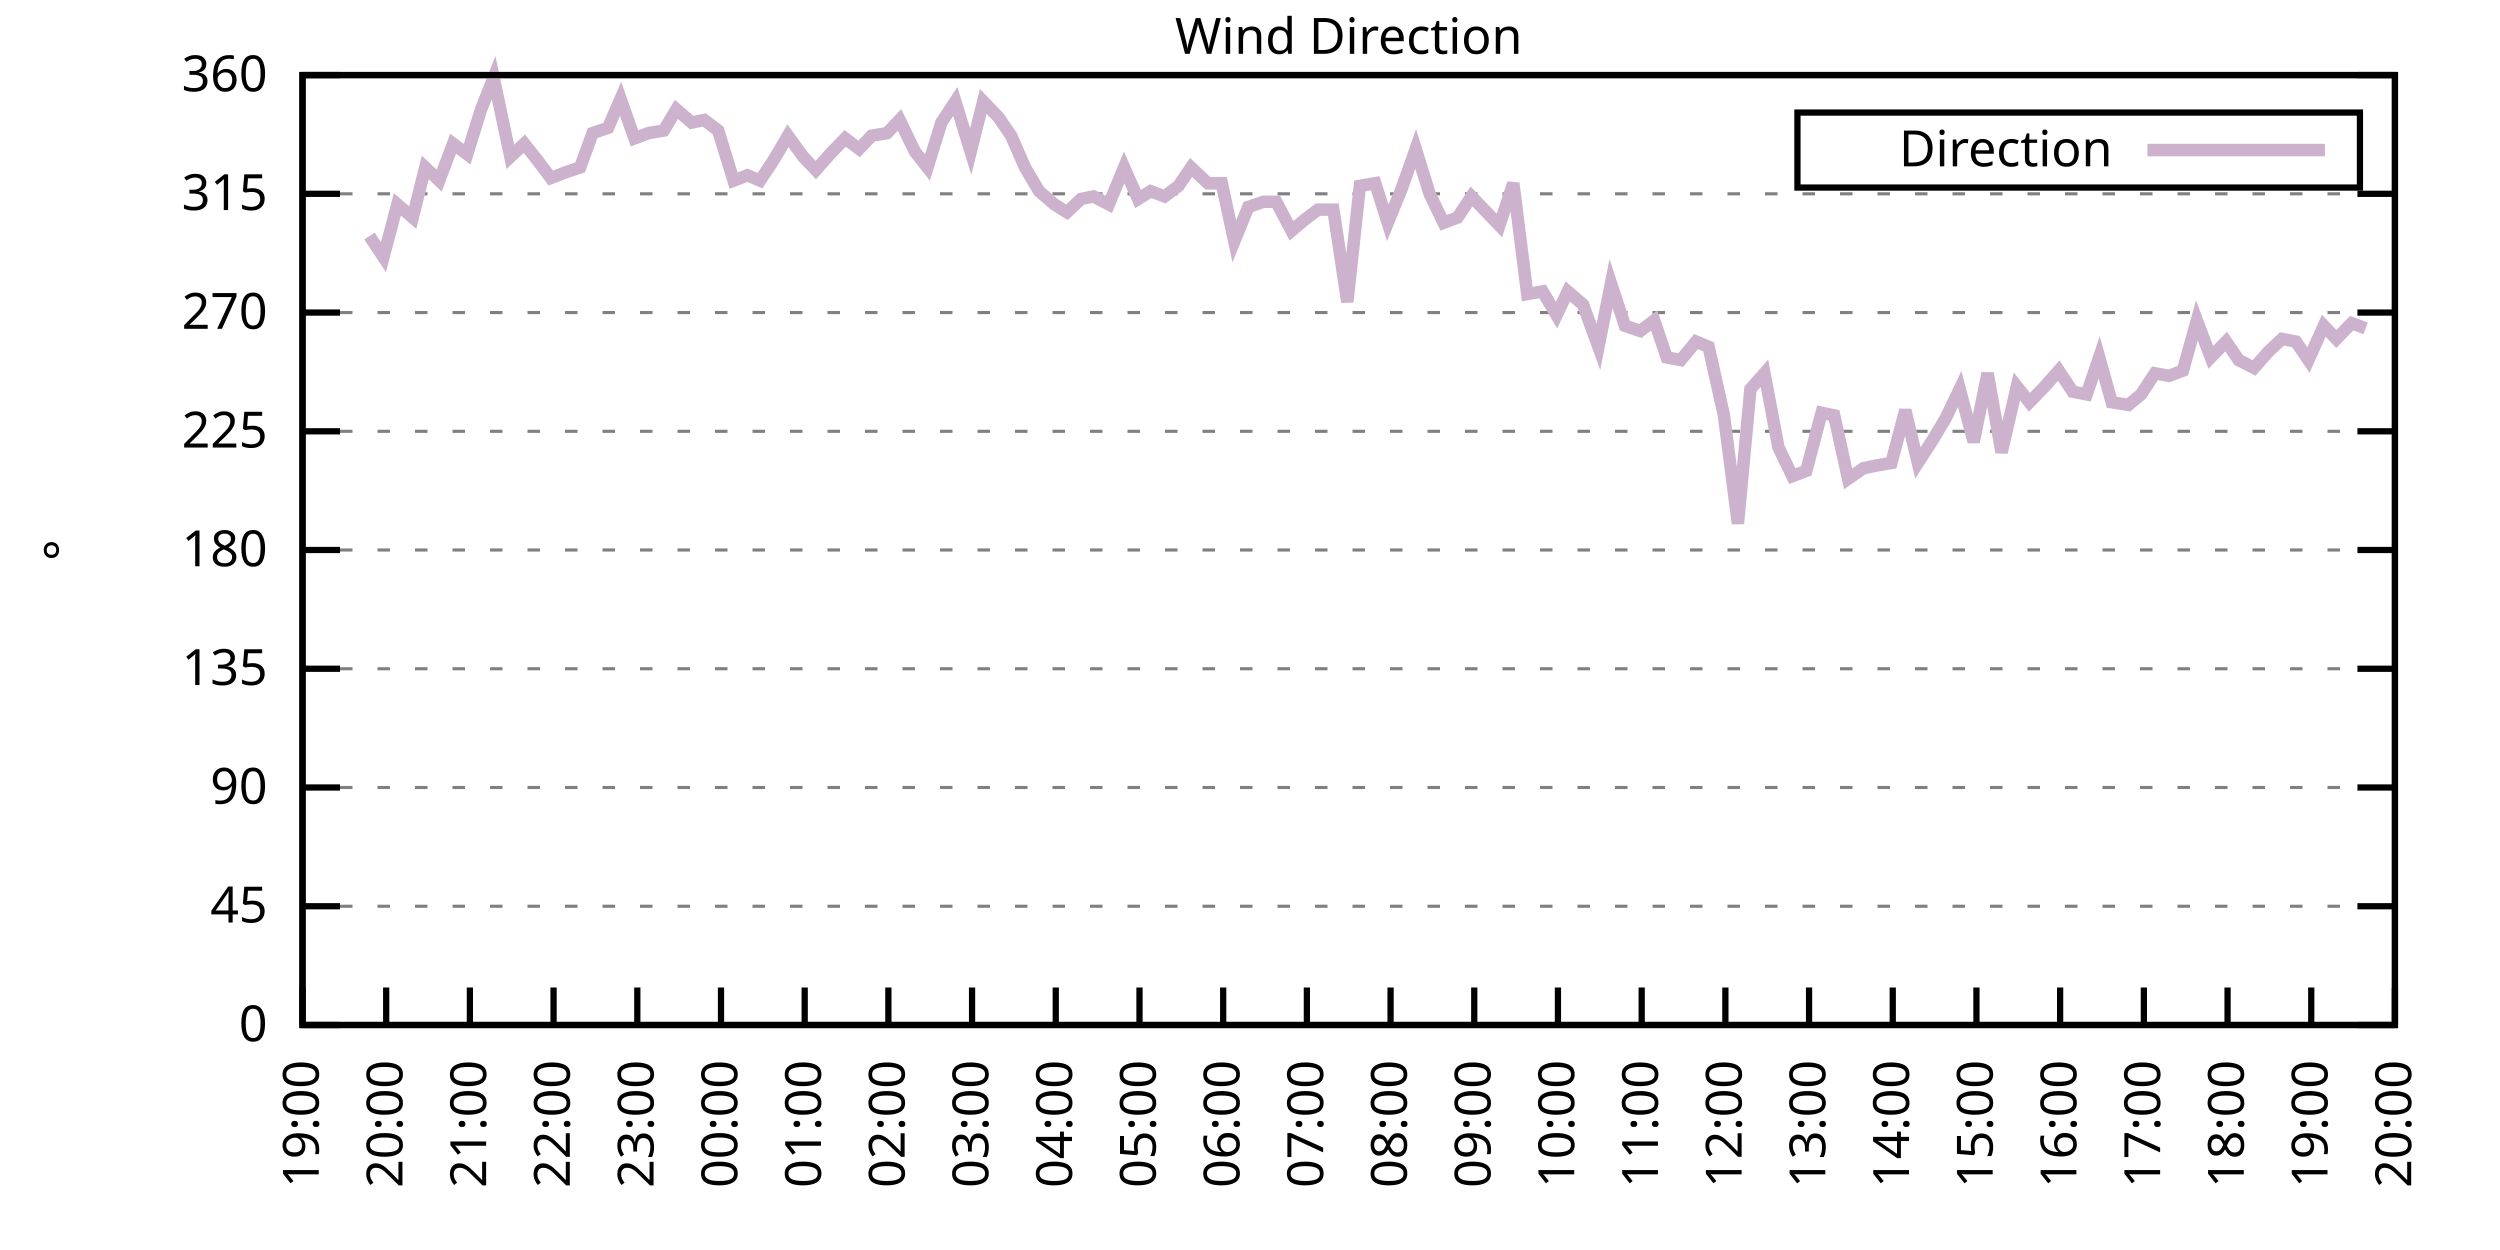
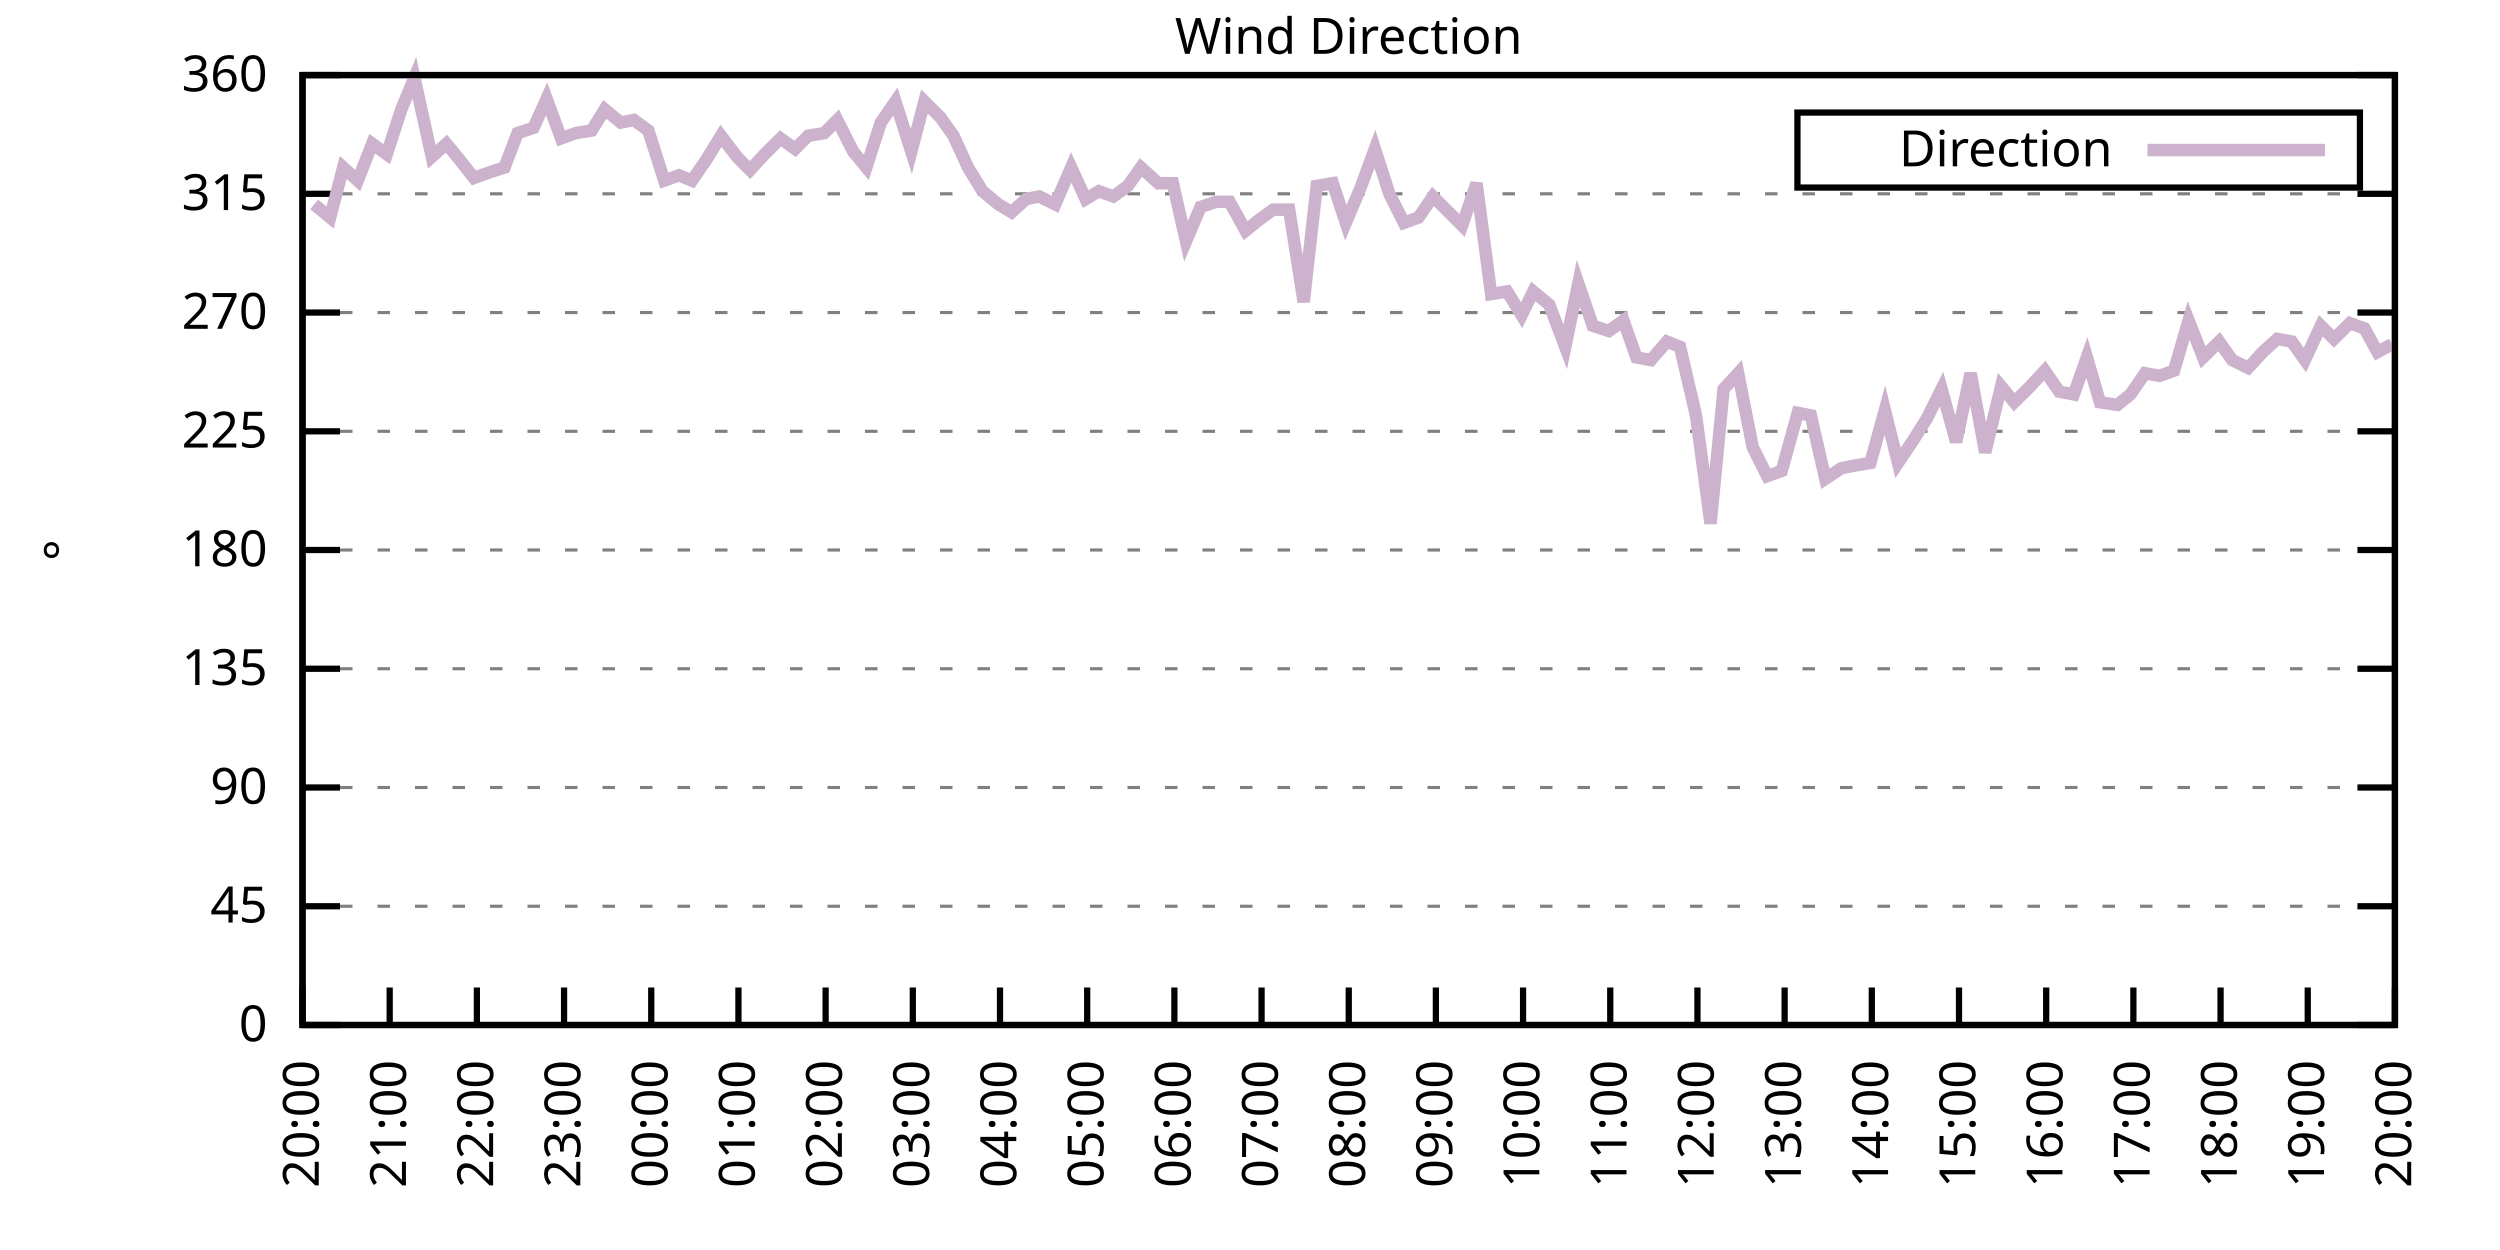
<svg xmlns="http://www.w3.org/2000/svg" xmlns:xlink="http://www.w3.org/1999/xlink" width="400" height="200" viewBox="0 0 400 200">
  <g id="gnuplot_canvas">
    <rect x="0" y="0" width="400" height="200" fill="none" />
    <defs>
      <circle id="gpDot" r="0.5" stroke-width="0.5" stroke="currentColor" />
      <path id="gpPt0" stroke-width="0.333" stroke="currentColor" d="M-1,0 h2 M0,-1 v2" />
      <path id="gpPt1" stroke-width="0.333" stroke="currentColor" d="M-1,-1 L1,1 M1,-1 L-1,1" />
      <path id="gpPt2" stroke-width="0.333" stroke="currentColor" d="M-1,0 L1,0 M0,-1 L0,1 M-1,-1 L1,1 M-1,1 L1,-1" />
      <rect id="gpPt3" stroke-width="0.333" stroke="currentColor" x="-1" y="-1" width="2" height="2" />
      <rect id="gpPt4" stroke-width="0.333" stroke="currentColor" fill="currentColor" x="-1" y="-1" width="2" height="2" />
      <circle id="gpPt5" stroke-width="0.333" stroke="currentColor" cx="0" cy="0" r="1" />
      <use xlink:href="#gpPt5" id="gpPt6" fill="currentColor" stroke="none" />
      <path id="gpPt7" stroke-width="0.333" stroke="currentColor" d="M0,-1.33 L-1.33,0.67 L1.33,0.67 z" />
      <use xlink:href="#gpPt7" id="gpPt8" fill="currentColor" stroke="none" />
      <use xlink:href="#gpPt7" id="gpPt9" stroke="currentColor" transform="rotate(180)" />
      <use xlink:href="#gpPt9" id="gpPt10" fill="currentColor" stroke="none" />
      <use xlink:href="#gpPt3" id="gpPt11" stroke="currentColor" transform="rotate(45)" />
      <use xlink:href="#gpPt11" id="gpPt12" fill="currentColor" stroke="none" />
      <path id="gpPt13" stroke-width="0.333" stroke="currentColor" d="M0,1.330 L1.265,0.411 L0.782,-1.067 L-0.782,-1.076 L-1.265,0.411 z" />
      <use xlink:href="#gpPt13" id="gpPt14" fill="currentColor" stroke="none" />
      <filter id="textbox" filterUnits="objectBoundingBox" x="0" y="0" height="1" width="1">
        <feFlood flood-color="white" flood-opacity="1" result="bgnd" />
        <feComposite in="SourceGraphic" in2="bgnd" operator="atop" />
      </filter>
      <filter id="greybox" filterUnits="objectBoundingBox" x="0" y="0" height="1" width="1">
        <feFlood flood-color="lightgrey" flood-opacity="1" result="grey" />
        <feComposite in="SourceGraphic" in2="grey" operator="atop" />
      </filter>
    </defs>
    <g fill="none" color="white" stroke="currentColor" stroke-width="1.00" stroke-linecap="butt" stroke-linejoin="miter">
</g>
    <g fill="none" color="black" stroke="currentColor" stroke-width="1.00" stroke-linecap="butt" stroke-linejoin="miter">
      <g stroke="none" shape-rendering="crispEdges">
        <polygon fill="rgb(255, 255, 255)" points="48.40,164.00 383.18,164.00 383.18,12.02 48.40,12.02 " />
      </g>
    </g>
    <g fill="none" color="black" stroke="currentColor" stroke-width="1.00" stroke-linecap="butt" stroke-linejoin="miter">
</g>
    <g fill="none" color="black" stroke="black" stroke-width="0.50" stroke-linecap="butt" stroke-linejoin="miter">
</g>
    <g fill="none" color="gray" stroke="currentColor" stroke-width="0.50" stroke-linecap="butt" stroke-linejoin="miter">
      <path stroke="gray" stroke-dasharray="2,4" class="gridline" d="M48.40,164.00 L383.19,164.00  " />
    </g>
    <g fill="none" color="gray" stroke="gray" stroke-width="1.00" stroke-linecap="butt" stroke-linejoin="miter">
</g>
    <g fill="none" color="black" stroke="currentColor" stroke-width="1.00" stroke-linecap="butt" stroke-linejoin="miter">
      <path stroke="black" d="M48.40,164.00 L54.40,164.00 M383.19,164.00 L377.19,164.00  " />
      <g transform="translate(42.80,166.60)" stroke="none" fill="black" font-family="Sans" font-size="8.00" text-anchor="end">
        <text>
          <tspan font-family="Sans"> 0</tspan>
        </text>
      </g>
    </g>
    <g fill="none" color="black" stroke="currentColor" stroke-width="1.00" stroke-linecap="butt" stroke-linejoin="miter">
</g>
    <g fill="none" color="black" stroke="black" stroke-width="0.50" stroke-linecap="butt" stroke-linejoin="miter">
</g>
    <g fill="none" color="gray" stroke="currentColor" stroke-width="0.50" stroke-linecap="butt" stroke-linejoin="miter">
      <path stroke="gray" stroke-dasharray="2,4" class="gridline" d="M48.40,145.00 L383.19,145.00  " />
    </g>
    <g fill="none" color="gray" stroke="gray" stroke-width="1.00" stroke-linecap="butt" stroke-linejoin="miter">
</g>
    <g fill="none" color="black" stroke="currentColor" stroke-width="1.00" stroke-linecap="butt" stroke-linejoin="miter">
      <path stroke="black" d="M48.40,145.00 L54.40,145.00 M383.19,145.00 L377.19,145.00  " />
      <g transform="translate(42.80,147.60)" stroke="none" fill="black" font-family="Sans" font-size="8.00" text-anchor="end">
        <text>
          <tspan font-family="Sans"> 45</tspan>
        </text>
      </g>
    </g>
    <g fill="none" color="black" stroke="currentColor" stroke-width="1.00" stroke-linecap="butt" stroke-linejoin="miter">
</g>
    <g fill="none" color="black" stroke="black" stroke-width="0.50" stroke-linecap="butt" stroke-linejoin="miter">
</g>
    <g fill="none" color="gray" stroke="currentColor" stroke-width="0.50" stroke-linecap="butt" stroke-linejoin="miter">
      <path stroke="gray" stroke-dasharray="2,4" class="gridline" d="M48.40,126.00 L383.19,126.00  " />
    </g>
    <g fill="none" color="gray" stroke="gray" stroke-width="1.00" stroke-linecap="butt" stroke-linejoin="miter">
</g>
    <g fill="none" color="black" stroke="currentColor" stroke-width="1.00" stroke-linecap="butt" stroke-linejoin="miter">
      <path stroke="black" d="M48.40,126.00 L54.40,126.00 M383.19,126.00 L377.19,126.00  " />
      <g transform="translate(42.80,128.60)" stroke="none" fill="black" font-family="Sans" font-size="8.00" text-anchor="end">
        <text>
          <tspan font-family="Sans"> 90</tspan>
        </text>
      </g>
    </g>
    <g fill="none" color="black" stroke="currentColor" stroke-width="1.00" stroke-linecap="butt" stroke-linejoin="miter">
</g>
    <g fill="none" color="black" stroke="black" stroke-width="0.50" stroke-linecap="butt" stroke-linejoin="miter">
</g>
    <g fill="none" color="gray" stroke="currentColor" stroke-width="0.50" stroke-linecap="butt" stroke-linejoin="miter">
      <path stroke="gray" stroke-dasharray="2,4" class="gridline" d="M48.40,107.00 L383.19,107.00  " />
    </g>
    <g fill="none" color="gray" stroke="gray" stroke-width="1.00" stroke-linecap="butt" stroke-linejoin="miter">
</g>
    <g fill="none" color="black" stroke="currentColor" stroke-width="1.00" stroke-linecap="butt" stroke-linejoin="miter">
      <path stroke="black" d="M48.40,107.00 L54.40,107.00 M383.19,107.00 L377.19,107.00  " />
      <g transform="translate(42.80,109.60)" stroke="none" fill="black" font-family="Sans" font-size="8.00" text-anchor="end">
        <text>
          <tspan font-family="Sans"> 135</tspan>
        </text>
      </g>
    </g>
    <g fill="none" color="black" stroke="currentColor" stroke-width="1.00" stroke-linecap="butt" stroke-linejoin="miter">
</g>
    <g fill="none" color="black" stroke="black" stroke-width="0.50" stroke-linecap="butt" stroke-linejoin="miter">
</g>
    <g fill="none" color="gray" stroke="currentColor" stroke-width="0.50" stroke-linecap="butt" stroke-linejoin="miter">
      <path stroke="gray" stroke-dasharray="2,4" class="gridline" d="M48.40,88.00 L383.19,88.00  " />
    </g>
    <g fill="none" color="gray" stroke="gray" stroke-width="1.00" stroke-linecap="butt" stroke-linejoin="miter">
</g>
    <g fill="none" color="black" stroke="currentColor" stroke-width="1.00" stroke-linecap="butt" stroke-linejoin="miter">
      <path stroke="black" d="M48.40,88.00 L54.40,88.00 M383.19,88.00 L377.19,88.00  " />
      <g transform="translate(42.80,90.60)" stroke="none" fill="black" font-family="Sans" font-size="8.00" text-anchor="end">
        <text>
          <tspan font-family="Sans"> 180</tspan>
        </text>
      </g>
    </g>
    <g fill="none" color="black" stroke="currentColor" stroke-width="1.00" stroke-linecap="butt" stroke-linejoin="miter">
</g>
    <g fill="none" color="black" stroke="black" stroke-width="0.50" stroke-linecap="butt" stroke-linejoin="miter">
</g>
    <g fill="none" color="gray" stroke="currentColor" stroke-width="0.50" stroke-linecap="butt" stroke-linejoin="miter">
      <path stroke="gray" stroke-dasharray="2,4" class="gridline" d="M48.40,69.01 L383.19,69.01  " />
    </g>
    <g fill="none" color="gray" stroke="gray" stroke-width="1.00" stroke-linecap="butt" stroke-linejoin="miter">
</g>
    <g fill="none" color="black" stroke="currentColor" stroke-width="1.00" stroke-linecap="butt" stroke-linejoin="miter">
      <path stroke="black" d="M48.40,69.01 L54.40,69.01 M383.19,69.01 L377.19,69.01  " />
      <g transform="translate(42.80,71.61)" stroke="none" fill="black" font-family="Sans" font-size="8.00" text-anchor="end">
        <text>
          <tspan font-family="Sans"> 225</tspan>
        </text>
      </g>
    </g>
    <g fill="none" color="black" stroke="currentColor" stroke-width="1.00" stroke-linecap="butt" stroke-linejoin="miter">
</g>
    <g fill="none" color="black" stroke="black" stroke-width="0.50" stroke-linecap="butt" stroke-linejoin="miter">
</g>
    <g fill="none" color="gray" stroke="currentColor" stroke-width="0.50" stroke-linecap="butt" stroke-linejoin="miter">
      <path stroke="gray" stroke-dasharray="2,4" class="gridline" d="M48.40,50.01 L383.19,50.01  " />
    </g>
    <g fill="none" color="gray" stroke="gray" stroke-width="1.00" stroke-linecap="butt" stroke-linejoin="miter">
</g>
    <g fill="none" color="black" stroke="currentColor" stroke-width="1.00" stroke-linecap="butt" stroke-linejoin="miter">
      <path stroke="black" d="M48.40,50.01 L54.40,50.01 M383.19,50.01 L377.19,50.01  " />
      <g transform="translate(42.80,52.61)" stroke="none" fill="black" font-family="Sans" font-size="8.00" text-anchor="end">
        <text>
          <tspan font-family="Sans"> 270</tspan>
        </text>
      </g>
    </g>
    <g fill="none" color="black" stroke="currentColor" stroke-width="1.00" stroke-linecap="butt" stroke-linejoin="miter">
</g>
    <g fill="none" color="black" stroke="black" stroke-width="0.50" stroke-linecap="butt" stroke-linejoin="miter">
</g>
    <g fill="none" color="gray" stroke="currentColor" stroke-width="0.50" stroke-linecap="butt" stroke-linejoin="miter">
      <path stroke="gray" stroke-dasharray="2,4" class="gridline" d="M48.40,31.01 L383.19,31.01  " />
    </g>
    <g fill="none" color="gray" stroke="gray" stroke-width="1.00" stroke-linecap="butt" stroke-linejoin="miter">
</g>
    <g fill="none" color="black" stroke="currentColor" stroke-width="1.00" stroke-linecap="butt" stroke-linejoin="miter">
      <path stroke="black" d="M48.40,31.01 L54.40,31.01 M383.19,31.01 L377.19,31.01  " />
      <g transform="translate(42.80,33.61)" stroke="none" fill="black" font-family="Sans" font-size="8.00" text-anchor="end">
        <text>
          <tspan font-family="Sans"> 315</tspan>
        </text>
      </g>
    </g>
    <g fill="none" color="black" stroke="currentColor" stroke-width="1.00" stroke-linecap="butt" stroke-linejoin="miter">
</g>
    <g fill="none" color="black" stroke="black" stroke-width="0.50" stroke-linecap="butt" stroke-linejoin="miter">
</g>
    <g fill="none" color="gray" stroke="currentColor" stroke-width="0.50" stroke-linecap="butt" stroke-linejoin="miter">
      <path stroke="gray" stroke-dasharray="2,4" class="gridline" d="M48.40,12.01 L383.19,12.01  " />
    </g>
    <g fill="none" color="gray" stroke="gray" stroke-width="1.00" stroke-linecap="butt" stroke-linejoin="miter">
</g>
    <g fill="none" color="black" stroke="currentColor" stroke-width="1.00" stroke-linecap="butt" stroke-linejoin="miter">
      <path stroke="black" d="M48.40,12.01 L54.40,12.01 M383.19,12.01 L377.19,12.01  " />
      <g transform="translate(42.80,14.61)" stroke="none" fill="black" font-family="Sans" font-size="8.00" text-anchor="end">
        <text>
          <tspan font-family="Sans"> 360</tspan>
        </text>
      </g>
    </g>
    <g fill="none" color="black" stroke="currentColor" stroke-width="1.00" stroke-linecap="butt" stroke-linejoin="miter">
      <path stroke="black" d="M48.40,164.00 L48.40,158.00  " />
      <g transform="translate(51.00,169.60) rotate(270.00)" stroke="none" fill="black" font-family="Sans" font-size="8.00" text-anchor="end">
        <text>
-           <tspan font-family="Sans">19:00</tspan>
-         </text>
-       </g>
-     </g>
-     <g fill="none" color="black" stroke="currentColor" stroke-width="1.00" stroke-linecap="butt" stroke-linejoin="miter">
-       <path stroke="black" d="M61.79,164.00 L61.79,158.00  " />
-       <g transform="translate(64.39,169.60) rotate(270.00)" stroke="none" fill="black" font-family="Sans" font-size="8.00" text-anchor="end">
-         <text>
          <tspan font-family="Sans">20:00</tspan>
        </text>
      </g>
    </g>
    <g fill="none" color="black" stroke="currentColor" stroke-width="1.00" stroke-linecap="butt" stroke-linejoin="miter">
-       <path stroke="black" d="M75.18,164.00 L75.18,158.00  " />
-       <g transform="translate(77.78,169.60) rotate(270.00)" stroke="none" fill="black" font-family="Sans" font-size="8.00" text-anchor="end">
+       <path stroke="black" d="M62.35,164.00 L62.35,158.00  " />
+       <g transform="translate(64.95,169.60) rotate(270.00)" stroke="none" fill="black" font-family="Sans" font-size="8.00" text-anchor="end">
        <text>
          <tspan font-family="Sans">21:00</tspan>
        </text>
      </g>
    </g>
    <g fill="none" color="black" stroke="currentColor" stroke-width="1.00" stroke-linecap="butt" stroke-linejoin="miter">
-       <path stroke="black" d="M88.57,164.00 L88.57,158.00  " />
-       <g transform="translate(91.17,169.60) rotate(270.00)" stroke="none" fill="black" font-family="Sans" font-size="8.00" text-anchor="end">
+       <path stroke="black" d="M76.30,164.00 L76.30,158.00  " />
+       <g transform="translate(78.90,169.60) rotate(270.00)" stroke="none" fill="black" font-family="Sans" font-size="8.00" text-anchor="end">
        <text>
          <tspan font-family="Sans">22:00</tspan>
        </text>
      </g>
    </g>
    <g fill="none" color="black" stroke="currentColor" stroke-width="1.00" stroke-linecap="butt" stroke-linejoin="miter">
-       <path stroke="black" d="M101.97,164.00 L101.97,158.00  " />
-       <g transform="translate(104.57,169.60) rotate(270.00)" stroke="none" fill="black" font-family="Sans" font-size="8.00" text-anchor="end">
+       <path stroke="black" d="M90.25,164.00 L90.25,158.00  " />
+       <g transform="translate(92.85,169.60) rotate(270.00)" stroke="none" fill="black" font-family="Sans" font-size="8.00" text-anchor="end">
        <text>
          <tspan font-family="Sans">23:00</tspan>
        </text>
      </g>
    </g>
    <g fill="none" color="black" stroke="currentColor" stroke-width="1.00" stroke-linecap="butt" stroke-linejoin="miter">
-       <path stroke="black" d="M115.36,164.00 L115.36,158.00  " />
-       <g transform="translate(117.96,169.60) rotate(270.00)" stroke="none" fill="black" font-family="Sans" font-size="8.00" text-anchor="end">
+       <path stroke="black" d="M104.20,164.00 L104.20,158.00  " />
+       <g transform="translate(106.80,169.60) rotate(270.00)" stroke="none" fill="black" font-family="Sans" font-size="8.00" text-anchor="end">
        <text>
          <tspan font-family="Sans">00:00</tspan>
        </text>
      </g>
    </g>
    <g fill="none" color="black" stroke="currentColor" stroke-width="1.00" stroke-linecap="butt" stroke-linejoin="miter">
-       <path stroke="black" d="M128.75,164.00 L128.75,158.00  " />
-       <g transform="translate(131.35,169.60) rotate(270.00)" stroke="none" fill="black" font-family="Sans" font-size="8.00" text-anchor="end">
+       <path stroke="black" d="M118.15,164.00 L118.15,158.00  " />
+       <g transform="translate(120.75,169.60) rotate(270.00)" stroke="none" fill="black" font-family="Sans" font-size="8.00" text-anchor="end">
        <text>
          <tspan font-family="Sans">01:00</tspan>
        </text>
      </g>
    </g>
    <g fill="none" color="black" stroke="currentColor" stroke-width="1.00" stroke-linecap="butt" stroke-linejoin="miter">
-       <path stroke="black" d="M142.14,164.00 L142.14,158.00  " />
-       <g transform="translate(144.74,169.60) rotate(270.00)" stroke="none" fill="black" font-family="Sans" font-size="8.00" text-anchor="end">
+       <path stroke="black" d="M132.10,164.00 L132.10,158.00  " />
+       <g transform="translate(134.70,169.60) rotate(270.00)" stroke="none" fill="black" font-family="Sans" font-size="8.00" text-anchor="end">
        <text>
          <tspan font-family="Sans">02:00</tspan>
        </text>
      </g>
    </g>
    <g fill="none" color="black" stroke="currentColor" stroke-width="1.00" stroke-linecap="butt" stroke-linejoin="miter">
-       <path stroke="black" d="M155.53,164.00 L155.53,158.00  " />
-       <g transform="translate(158.13,169.60) rotate(270.00)" stroke="none" fill="black" font-family="Sans" font-size="8.00" text-anchor="end">
+       <path stroke="black" d="M146.05,164.00 L146.05,158.00  " />
+       <g transform="translate(148.65,169.60) rotate(270.00)" stroke="none" fill="black" font-family="Sans" font-size="8.00" text-anchor="end">
        <text>
          <tspan font-family="Sans">03:00</tspan>
        </text>
      </g>
    </g>
    <g fill="none" color="black" stroke="currentColor" stroke-width="1.00" stroke-linecap="butt" stroke-linejoin="miter">
-       <path stroke="black" d="M168.92,164.00 L168.92,158.00  " />
-       <g transform="translate(171.52,169.60) rotate(270.00)" stroke="none" fill="black" font-family="Sans" font-size="8.00" text-anchor="end">
+       <path stroke="black" d="M160.00,164.00 L160.00,158.00  " />
+       <g transform="translate(162.60,169.60) rotate(270.00)" stroke="none" fill="black" font-family="Sans" font-size="8.00" text-anchor="end">
        <text>
          <tspan font-family="Sans">04:00</tspan>
        </text>
      </g>
    </g>
    <g fill="none" color="black" stroke="currentColor" stroke-width="1.00" stroke-linecap="butt" stroke-linejoin="miter">
-       <path stroke="black" d="M182.32,164.00 L182.32,158.00  " />
-       <g transform="translate(184.92,169.60) rotate(270.00)" stroke="none" fill="black" font-family="Sans" font-size="8.00" text-anchor="end">
+       <path stroke="black" d="M173.95,164.00 L173.95,158.00  " />
+       <g transform="translate(176.55,169.60) rotate(270.00)" stroke="none" fill="black" font-family="Sans" font-size="8.00" text-anchor="end">
        <text>
          <tspan font-family="Sans">05:00</tspan>
        </text>
      </g>
    </g>
    <g fill="none" color="black" stroke="currentColor" stroke-width="1.00" stroke-linecap="butt" stroke-linejoin="miter">
-       <path stroke="black" d="M195.71,164.00 L195.71,158.00  " />
-       <g transform="translate(198.31,169.60) rotate(270.00)" stroke="none" fill="black" font-family="Sans" font-size="8.00" text-anchor="end">
+       <path stroke="black" d="M187.90,164.00 L187.90,158.00  " />
+       <g transform="translate(190.50,169.60) rotate(270.00)" stroke="none" fill="black" font-family="Sans" font-size="8.00" text-anchor="end">
        <text>
          <tspan font-family="Sans">06:00</tspan>
        </text>
      </g>
    </g>
    <g fill="none" color="black" stroke="currentColor" stroke-width="1.00" stroke-linecap="butt" stroke-linejoin="miter">
-       <path stroke="black" d="M209.10,164.00 L209.10,158.00  " />
-       <g transform="translate(211.70,169.60) rotate(270.00)" stroke="none" fill="black" font-family="Sans" font-size="8.00" text-anchor="end">
+       <path stroke="black" d="M201.85,164.00 L201.85,158.00  " />
+       <g transform="translate(204.45,169.60) rotate(270.00)" stroke="none" fill="black" font-family="Sans" font-size="8.00" text-anchor="end">
        <text>
          <tspan font-family="Sans">07:00</tspan>
        </text>
      </g>
    </g>
    <g fill="none" color="black" stroke="currentColor" stroke-width="1.00" stroke-linecap="butt" stroke-linejoin="miter">
-       <path stroke="black" d="M222.49,164.00 L222.49,158.00  " />
-       <g transform="translate(225.09,169.60) rotate(270.00)" stroke="none" fill="black" font-family="Sans" font-size="8.00" text-anchor="end">
+       <path stroke="black" d="M215.80,164.00 L215.80,158.00  " />
+       <g transform="translate(218.40,169.60) rotate(270.00)" stroke="none" fill="black" font-family="Sans" font-size="8.00" text-anchor="end">
        <text>
          <tspan font-family="Sans">08:00</tspan>
        </text>
      </g>
    </g>
    <g fill="none" color="black" stroke="currentColor" stroke-width="1.00" stroke-linecap="butt" stroke-linejoin="miter">
-       <path stroke="black" d="M235.88,164.00 L235.88,158.00  " />
-       <g transform="translate(238.48,169.60) rotate(270.00)" stroke="none" fill="black" font-family="Sans" font-size="8.00" text-anchor="end">
+       <path stroke="black" d="M229.74,164.00 L229.74,158.00  " />
+       <g transform="translate(232.34,169.60) rotate(270.00)" stroke="none" fill="black" font-family="Sans" font-size="8.00" text-anchor="end">
        <text>
          <tspan font-family="Sans">09:00</tspan>
        </text>
      </g>
    </g>
    <g fill="none" color="black" stroke="currentColor" stroke-width="1.00" stroke-linecap="butt" stroke-linejoin="miter">
-       <path stroke="black" d="M249.27,164.00 L249.27,158.00  " />
-       <g transform="translate(251.87,169.60) rotate(270.00)" stroke="none" fill="black" font-family="Sans" font-size="8.00" text-anchor="end">
+       <path stroke="black" d="M243.69,164.00 L243.69,158.00  " />
+       <g transform="translate(246.29,169.60) rotate(270.00)" stroke="none" fill="black" font-family="Sans" font-size="8.00" text-anchor="end">
        <text>
          <tspan font-family="Sans">10:00</tspan>
        </text>
      </g>
    </g>
    <g fill="none" color="black" stroke="currentColor" stroke-width="1.00" stroke-linecap="butt" stroke-linejoin="miter">
-       <path stroke="black" d="M262.67,164.00 L262.67,158.00  " />
-       <g transform="translate(265.27,169.60) rotate(270.00)" stroke="none" fill="black" font-family="Sans" font-size="8.00" text-anchor="end">
+       <path stroke="black" d="M257.64,164.00 L257.64,158.00  " />
+       <g transform="translate(260.24,169.60) rotate(270.00)" stroke="none" fill="black" font-family="Sans" font-size="8.00" text-anchor="end">
        <text>
          <tspan font-family="Sans">11:00</tspan>
        </text>
      </g>
    </g>
    <g fill="none" color="black" stroke="currentColor" stroke-width="1.00" stroke-linecap="butt" stroke-linejoin="miter">
-       <path stroke="black" d="M276.06,164.00 L276.06,158.00  " />
-       <g transform="translate(278.66,169.60) rotate(270.00)" stroke="none" fill="black" font-family="Sans" font-size="8.00" text-anchor="end">
+       <path stroke="black" d="M271.59,164.00 L271.59,158.00  " />
+       <g transform="translate(274.19,169.60) rotate(270.00)" stroke="none" fill="black" font-family="Sans" font-size="8.00" text-anchor="end">
        <text>
          <tspan font-family="Sans">12:00</tspan>
        </text>
      </g>
    </g>
    <g fill="none" color="black" stroke="currentColor" stroke-width="1.00" stroke-linecap="butt" stroke-linejoin="miter">
-       <path stroke="black" d="M289.45,164.00 L289.45,158.00  " />
-       <g transform="translate(292.05,169.60) rotate(270.00)" stroke="none" fill="black" font-family="Sans" font-size="8.00" text-anchor="end">
+       <path stroke="black" d="M285.54,164.00 L285.54,158.00  " />
+       <g transform="translate(288.14,169.60) rotate(270.00)" stroke="none" fill="black" font-family="Sans" font-size="8.00" text-anchor="end">
        <text>
          <tspan font-family="Sans">13:00</tspan>
        </text>
      </g>
    </g>
    <g fill="none" color="black" stroke="currentColor" stroke-width="1.00" stroke-linecap="butt" stroke-linejoin="miter">
-       <path stroke="black" d="M302.84,164.00 L302.84,158.00  " />
-       <g transform="translate(305.44,169.60) rotate(270.00)" stroke="none" fill="black" font-family="Sans" font-size="8.00" text-anchor="end">
+       <path stroke="black" d="M299.49,164.00 L299.49,158.00  " />
+       <g transform="translate(302.09,169.60) rotate(270.00)" stroke="none" fill="black" font-family="Sans" font-size="8.00" text-anchor="end">
        <text>
          <tspan font-family="Sans">14:00</tspan>
        </text>
      </g>
    </g>
    <g fill="none" color="black" stroke="currentColor" stroke-width="1.00" stroke-linecap="butt" stroke-linejoin="miter">
-       <path stroke="black" d="M316.23,164.00 L316.23,158.00  " />
-       <g transform="translate(318.83,169.60) rotate(270.00)" stroke="none" fill="black" font-family="Sans" font-size="8.00" text-anchor="end">
+       <path stroke="black" d="M313.44,164.00 L313.44,158.00  " />
+       <g transform="translate(316.04,169.60) rotate(270.00)" stroke="none" fill="black" font-family="Sans" font-size="8.00" text-anchor="end">
        <text>
          <tspan font-family="Sans">15:00</tspan>
        </text>
      </g>
    </g>
    <g fill="none" color="black" stroke="currentColor" stroke-width="1.00" stroke-linecap="butt" stroke-linejoin="miter">
-       <path stroke="black" d="M329.62,164.00 L329.62,158.00  " />
-       <g transform="translate(332.22,169.60) rotate(270.00)" stroke="none" fill="black" font-family="Sans" font-size="8.00" text-anchor="end">
+       <path stroke="black" d="M327.39,164.00 L327.39,158.00  " />
+       <g transform="translate(329.99,169.60) rotate(270.00)" stroke="none" fill="black" font-family="Sans" font-size="8.00" text-anchor="end">
        <text>
          <tspan font-family="Sans">16:00</tspan>
        </text>
      </g>
    </g>
    <g fill="none" color="black" stroke="currentColor" stroke-width="1.00" stroke-linecap="butt" stroke-linejoin="miter">
-       <path stroke="black" d="M343.02,164.00 L343.02,158.00  " />
-       <g transform="translate(345.62,169.60) rotate(270.00)" stroke="none" fill="black" font-family="Sans" font-size="8.00" text-anchor="end">
+       <path stroke="black" d="M341.34,164.00 L341.34,158.00  " />
+       <g transform="translate(343.94,169.60) rotate(270.00)" stroke="none" fill="black" font-family="Sans" font-size="8.00" text-anchor="end">
        <text>
          <tspan font-family="Sans">17:00</tspan>
        </text>
      </g>
    </g>
    <g fill="none" color="black" stroke="currentColor" stroke-width="1.00" stroke-linecap="butt" stroke-linejoin="miter">
-       <path stroke="black" d="M356.41,164.00 L356.41,158.00  " />
-       <g transform="translate(359.01,169.60) rotate(270.00)" stroke="none" fill="black" font-family="Sans" font-size="8.00" text-anchor="end">
+       <path stroke="black" d="M355.29,164.00 L355.29,158.00  " />
+       <g transform="translate(357.89,169.60) rotate(270.00)" stroke="none" fill="black" font-family="Sans" font-size="8.00" text-anchor="end">
        <text>
          <tspan font-family="Sans">18:00</tspan>
        </text>
      </g>
    </g>
    <g fill="none" color="black" stroke="currentColor" stroke-width="1.00" stroke-linecap="butt" stroke-linejoin="miter">
-       <path stroke="black" d="M369.80,164.00 L369.80,158.00  " />
-       <g transform="translate(372.40,169.60) rotate(270.00)" stroke="none" fill="black" font-family="Sans" font-size="8.00" text-anchor="end">
+       <path stroke="black" d="M369.24,164.00 L369.24,158.00  " />
+       <g transform="translate(371.84,169.60) rotate(270.00)" stroke="none" fill="black" font-family="Sans" font-size="8.00" text-anchor="end">
        <text>
          <tspan font-family="Sans">19:00</tspan>
        </text>
      </g>
    </g>
    <g fill="none" color="black" stroke="currentColor" stroke-width="1.00" stroke-linecap="butt" stroke-linejoin="miter">
      <path stroke="black" d="M383.19,164.00 L383.19,158.00  " />
      <g transform="translate(385.79,169.60) rotate(270.00)" stroke="none" fill="black" font-family="Sans" font-size="8.00" text-anchor="end">
        <text>
          <tspan font-family="Sans">20:00</tspan>
        </text>
      </g>
    </g>
    <g fill="none" color="black" stroke="currentColor" stroke-width="1.00" stroke-linecap="butt" stroke-linejoin="miter">
</g>
    <g fill="none" color="black" stroke="currentColor" stroke-width="1.00" stroke-linecap="butt" stroke-linejoin="miter">
      <path stroke="black" d="M48.40,12.01 L48.40,164.00 L383.19,164.00 L383.19,12.01 L48.40,12.01 Z  " />
    </g>
    <g fill="none" color="black" stroke="currentColor" stroke-width="1.00" stroke-linecap="butt" stroke-linejoin="miter">
</g>
    <g fill="none" color="black" stroke="currentColor" stroke-width="1.00" stroke-linecap="butt" stroke-linejoin="miter">
      <path stroke="black" d="M287.59,30.01 L287.59,18.01 L377.59,18.01 L377.59,30.01 L287.59,30.01 Z  " />
    </g>
    <g id="Wind_direction_plot_1">
      <g fill="none" color="white" stroke="black" stroke-width="2.00" stroke-linecap="butt" stroke-linejoin="miter">
</g>
      <g fill="none" color="black" stroke="currentColor" stroke-width="2.00" stroke-linecap="butt" stroke-linejoin="miter">
        <g transform="translate(337.99,26.61)" stroke="none" fill="black" font-family="Sans" font-size="8.00" text-anchor="end">
          <text>
            <tspan font-family="Sans">Direction</tspan>
          </text>
        </g>
      </g>
      <g fill="none" color="black" stroke="currentColor" stroke-width="2.00" stroke-linecap="butt" stroke-linejoin="miter">
-         <path stroke="rgb(204, 178, 204)" d="M343.59,24.01 L371.99,24.01 M59.11,37.76 L61.35,41.14 L63.58,32.70 L66.03,34.81 L68.04,26.79 L70.27,28.90   L72.50,22.99 L74.74,24.68 L76.97,17.50 L78.98,12.43 L81.66,25.10 L83.89,22.99 L85.90,25.52 L88.13,28.48   L90.36,27.63 L92.82,26.79 L94.82,21.30 L97.28,20.45 L99.29,15.81 L101.52,22.14 L103.75,21.30 L106.21,20.88   L108.22,17.50 L110.67,19.61 L112.68,19.19 L114.91,20.88 L117.37,28.90 L119.60,28.05 L121.61,28.90 L123.84,25.52   L126.07,21.72 L128.53,25.10 L130.54,27.21 L132.77,24.68 L135.22,22.14 L137.45,23.83 L139.46,21.72 L141.92,21.30   L143.93,19.19 L146.38,24.25 L148.39,26.79 L150.62,19.61 L152.85,16.23 L155.31,24.25 L157.32,16.23 L159.77,18.77   L161.78,21.72 L164.01,26.79 L166.25,30.59 L168.70,32.70 L170.71,33.96 L172.94,31.85 L174.95,31.43 L177.41,32.70   L179.86,26.79 L182.09,31.85 L184.10,30.59 L186.33,31.43 L188.57,29.74 L190.57,26.79 L193.25,29.32 L195.48,29.32   L197.49,38.61 L199.73,33.12 L202.18,32.28 L204.19,32.28 L206.64,36.92 L208.65,35.23 L210.88,33.54 L213.34,33.54   L215.57,48.32 L217.58,29.74 L220.04,29.32 L222.04,35.65 L224.28,30.16 L226.51,23.83 L228.74,31.01 L230.97,35.65   L233.20,34.81 L235.44,31.43 L239.90,36.08 L242.13,29.32 L244.36,47.05 L246.82,46.63 L249.05,50.43 L250.84,46.63   L253.29,48.74 L255.75,55.50 L257.76,45.36 L259.99,52.12 L262.44,52.96 L264.67,51.27 L266.68,57.18 L268.92,57.61   L271.37,54.65 L273.38,55.50 L275.83,66.47 L278.07,83.78 L280.07,62.25 L282.31,59.72 L284.54,71.54 L286.77,76.18   L289.00,75.34 L291.46,66.05 L293.47,66.47 L295.70,76.61 L298.15,74.92 L300.16,74.49 L302.62,74.07 L304.85,65.63   L306.86,74.07 L309.31,70.27 L311.32,66.90 L313.55,62.25 L315.79,70.70 L318.02,59.72 L320.25,72.38 L322.70,61.83   L324.71,64.36 L327.17,61.83 L329.40,59.30 L331.63,62.67 L333.86,63.10 L335.87,57.18 L337.88,64.36 L340.56,64.78   L342.57,63.10 L344.80,59.72 L347.03,60.14 L349.26,59.30 L351.50,51.27 L353.73,57.18 L356.18,54.65 L358.19,57.61   L360.65,58.87 L362.88,56.34 L365.11,54.23 L367.34,54.65 L369.35,57.61 L371.81,52.12 L373.82,54.23 L376.27,51.70   L378.50,52.54  " />
+         <path stroke="rgb(204, 178, 204)" d="M343.59,24.01 L371.99,24.01 M50.26,32.70 L52.82,34.81 L54.91,26.79 L57.23,28.90 L59.56,22.99 L61.88,24.68   L64.21,17.50 L66.30,12.43 L69.09,25.10 L71.42,22.99 L73.51,25.52 L75.83,28.48 L78.16,27.63 L80.72,26.79   L82.81,21.30 L85.37,20.45 L87.46,15.81 L89.78,22.14 L92.11,21.30 L94.67,20.88 L96.76,17.50 L99.32,19.61   L101.41,19.19 L103.73,20.88 L106.29,28.90 L108.62,28.05 L110.71,28.90 L113.03,25.52 L115.36,21.72 L117.92,25.10   L120.01,27.21 L122.33,24.68 L124.89,22.14 L127.22,23.83 L129.31,21.72 L131.87,21.30 L133.96,19.19 L136.51,24.25   L138.61,26.79 L140.93,19.61 L143.26,16.23 L145.81,24.25 L147.91,16.23 L150.46,18.77 L152.56,21.72 L154.88,26.79   L157.21,30.59 L159.76,32.70 L161.86,33.96 L164.18,31.85 L166.27,31.43 L168.83,32.70 L171.39,26.79 L173.71,31.85   L175.81,30.59 L178.13,31.43 L180.46,29.74 L182.55,26.79 L185.34,29.32 L187.66,29.32 L189.76,38.61 L192.08,33.12   L194.64,32.28 L196.73,32.28 L199.29,36.92 L201.38,35.23 L203.71,33.54 L206.26,33.54 L208.59,48.32 L210.68,29.74   L213.24,29.32 L215.33,35.65 L217.65,30.16 L219.98,23.83 L222.30,31.01 L224.63,35.65 L226.95,34.81 L229.28,31.43   L233.93,36.08 L236.25,29.32 L238.58,47.05 L241.14,46.63 L243.46,50.43 L245.32,46.63 L247.88,48.74 L250.44,55.50   L252.53,45.36 L254.85,52.12 L257.41,52.96 L259.74,51.27 L261.83,57.18 L264.15,57.61 L266.71,54.65 L268.80,55.50   L271.36,66.47 L273.69,83.78 L275.78,62.25 L278.10,59.72 L280.43,71.54 L282.75,76.18 L285.08,75.34 L287.64,66.05   L289.73,66.47 L292.05,76.61 L294.61,74.92 L296.70,74.49 L299.26,74.07 L301.58,65.63 L303.68,74.07 L306.23,70.27   L308.33,66.90 L310.65,62.25 L312.98,70.70 L315.30,59.72 L317.63,72.38 L320.18,61.83 L322.28,64.36 L324.83,61.83   L327.16,59.30 L329.48,62.67 L331.81,63.10 L333.90,57.18 L335.99,64.36 L338.78,64.78 L340.88,63.10 L343.20,59.72   L345.53,60.14 L347.85,59.30 L350.18,51.27 L352.50,57.18 L355.06,54.65 L357.15,57.61 L359.71,58.87 L362.03,56.34   L364.36,54.23 L366.68,54.65 L368.78,57.61 L371.33,52.12 L373.43,54.23 L375.98,51.70 L378.31,52.54 L380.40,56.34   L382.73,55.07  " />
      </g>
    </g>
    <g fill="none" color="black" stroke="currentColor" stroke-width="2.00" stroke-linecap="butt" stroke-linejoin="miter">
</g>
    <g fill="none" color="black" stroke="black" stroke-width="1.00" stroke-linecap="butt" stroke-linejoin="miter">
</g>
    <g fill="none" color="black" stroke="currentColor" stroke-width="1.00" stroke-linecap="butt" stroke-linejoin="miter">
      <path stroke="black" d="M48.40,12.01 L48.40,164.00 L383.19,164.00 L383.19,12.01 L48.40,12.01 Z  " />
      <g transform="translate(12.80,88.01) rotate(270.00)" stroke="none" fill="black" font-family="Sans" font-size="8.00" text-anchor="middle">
        <text>
          <tspan font-family="Sans">°</tspan>
        </text>
      </g>
    </g>
    <g fill="none" color="black" stroke="currentColor" stroke-width="1.00" stroke-linecap="butt" stroke-linejoin="miter">
</g>
    <g fill="none" color="black" stroke="currentColor" stroke-width="1.00" stroke-linecap="butt" stroke-linejoin="miter">
      <g transform="translate(215.79,8.61)" stroke="none" fill="black" font-family="Sans" font-size="8.00" text-anchor="middle">
        <text>
          <tspan font-family="Sans">Wind Direction</tspan>
        </text>
      </g>
    </g>
    <g fill="none" color="black" stroke="currentColor" stroke-width="1.00" stroke-linecap="butt" stroke-linejoin="miter">
</g>
  </g>
</svg>
